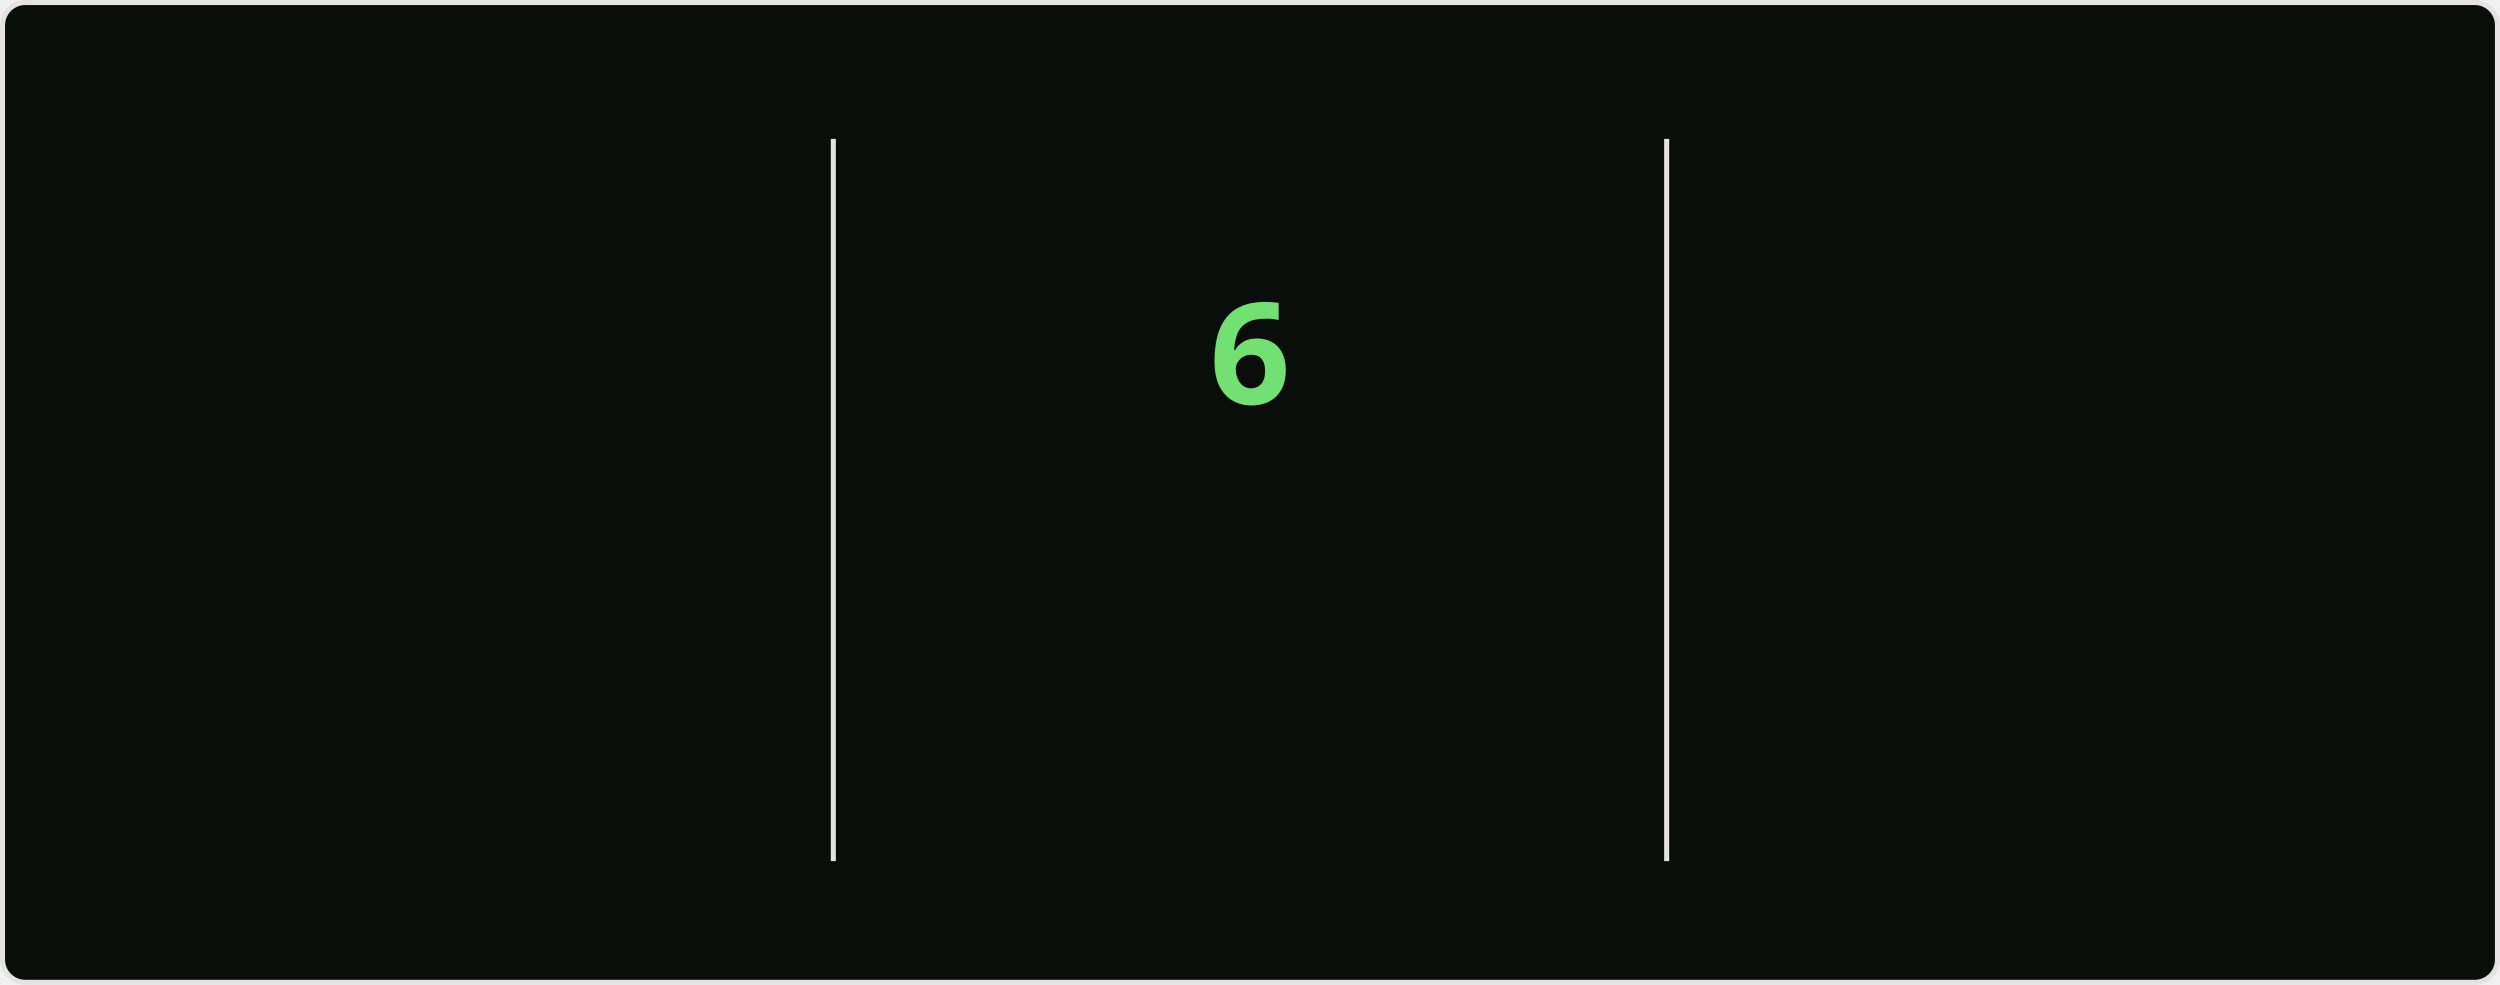
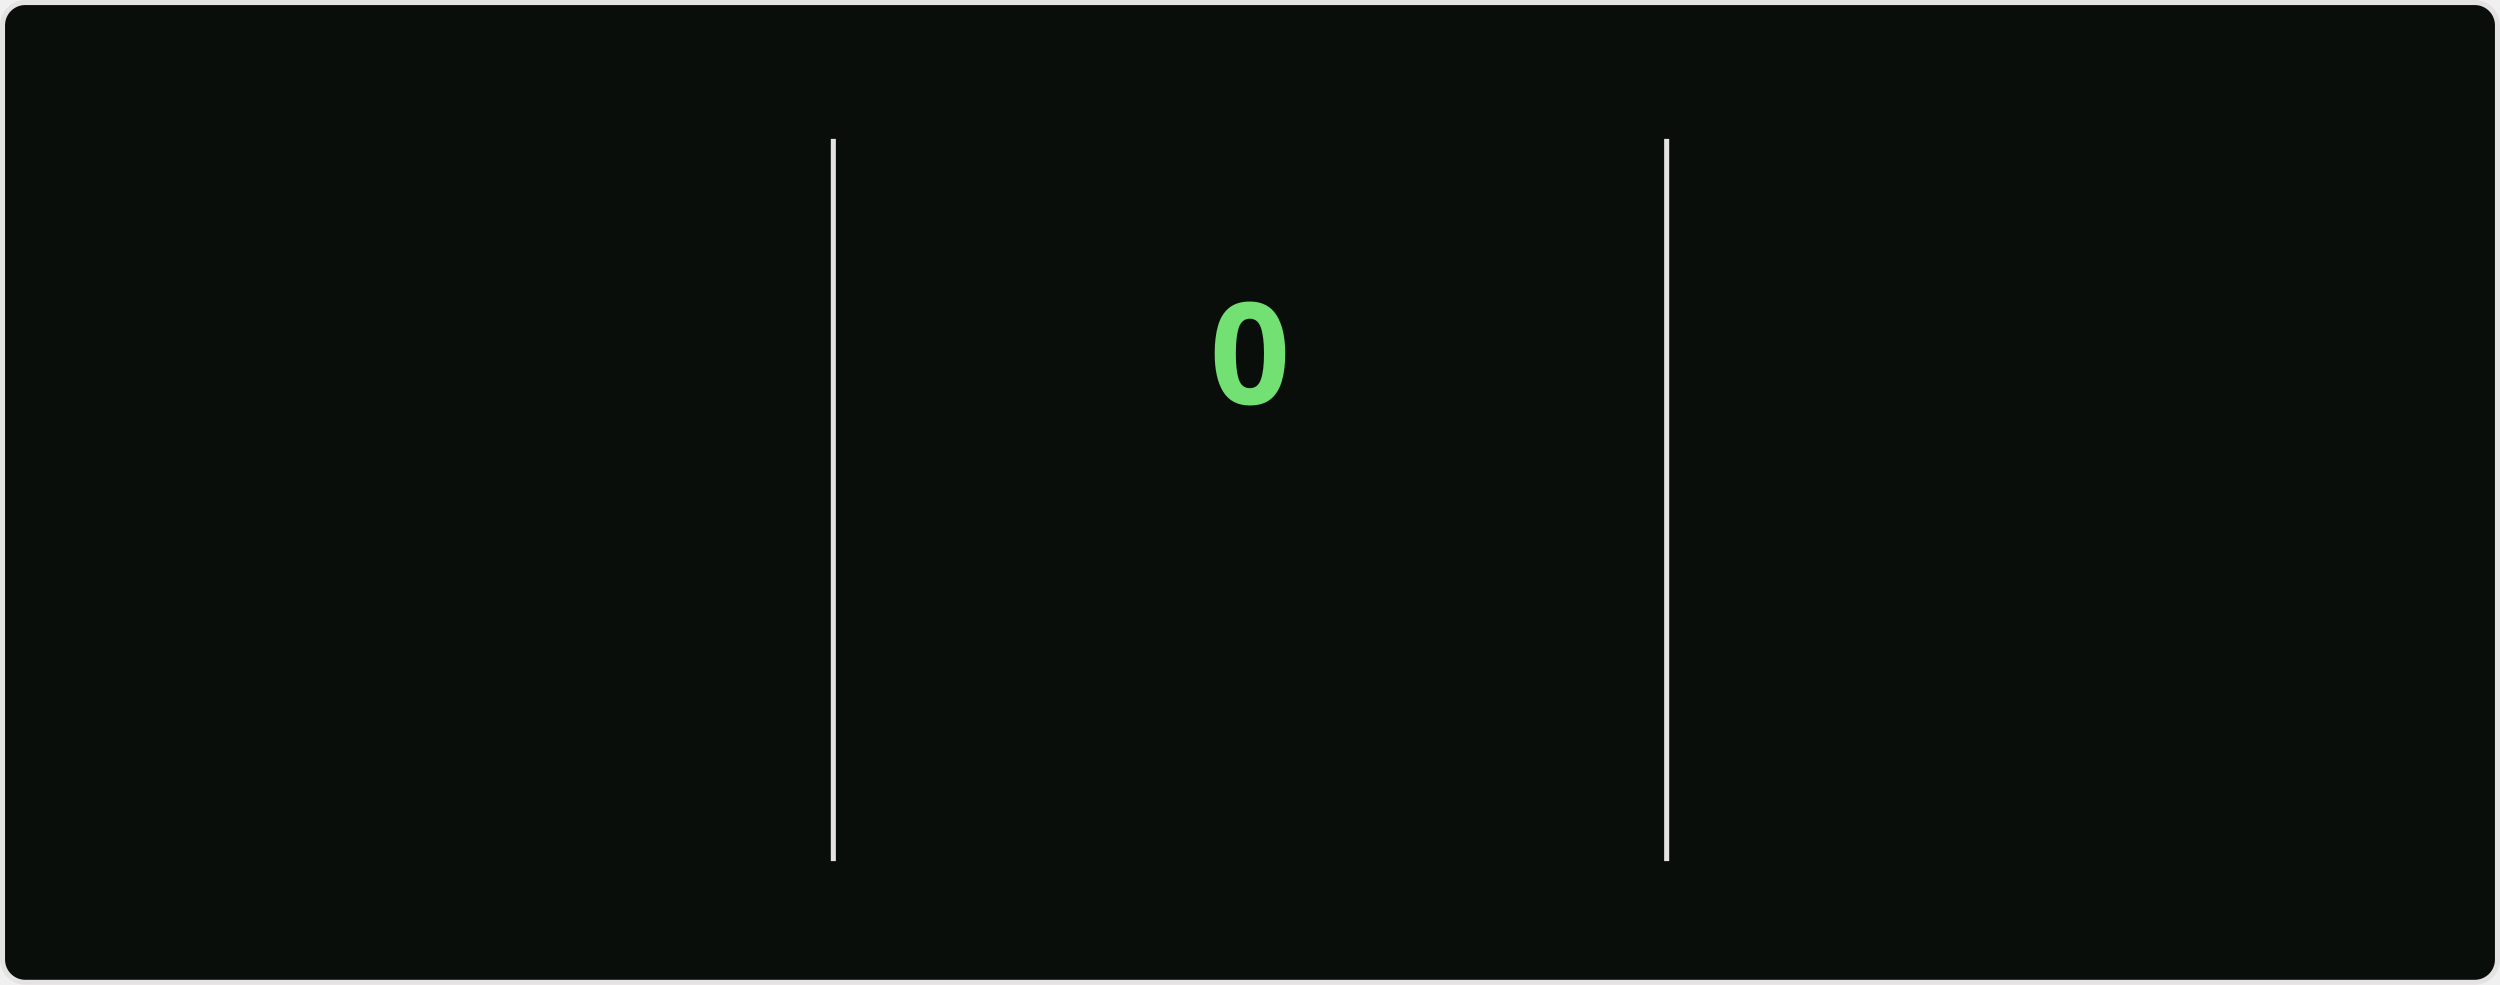
<svg xmlns="http://www.w3.org/2000/svg" style="isolation: isolate" viewBox="0 0 495 195" width="495px" height="195px" direction="ltr">
  <style>
    @keyframes currstreak {
      0% { font-size: 3px; opacity: 0.2; }
      80% { font-size: 34px; opacity: 1; }
      100% { font-size: 28px; opacity: 1; }
    }
    @keyframes fadein {
      0% { opacity: 0; }
      100% { opacity: 1; }
    }
    .big-number {
      font-family: "Segoe UI", Ubuntu, sans-serif;
      font-weight: 700;
      font-size: 28px;
      fill: #bfd5b5;
    }
    .label {
      font-family: "Segoe UI", Ubuntu, sans-serif;
      font-weight: 400;
      font-size: 14px;
      fill: #bfd5b5;
    }
    .range-text {
      font-family: "Segoe UI", Ubuntu, sans-serif;
      font-weight: 400;
      font-size: 12px;
      fill: #8db87a;
    }
    .current-streak-num {
      font-family: "Segoe UI", Ubuntu, sans-serif;
      font-weight: 700;
      font-size: 28px;
      fill: #72e072;
    }</style>
  <defs>
    <clipPath id="outer_rectangle">
      <rect width="495" height="195" rx="4.5" />
    </clipPath>
    <mask id="mask_out_ring_behind_fire">
      <rect width="495" height="195" fill="white" />
      <ellipse id="mask-ellipse" cx="247.5" cy="32" rx="13" ry="18" fill="black" />
    </mask>
  </defs>
  <g clip-path="url(#outer_rectangle)">
    <g style="isolation: isolate">
      <rect fill="#0a0e0a" rx="4.5" x="0.5" y="0.5" width="494" height="194" stroke="#e4e2e2" />
    </g>
    <g style="isolation: isolate">
      <line x1="165" y1="28" x2="165" y2="170" vector-effect="non-scaling-stroke" stroke-width="1" stroke="#e4e2e2" stroke-linejoin="miter" stroke-linecap="square" stroke-miterlimit="3" />
      <line x1="330" y1="28" x2="330" y2="170" vector-effect="non-scaling-stroke" stroke-width="1" stroke="#e4e2e2" stroke-linejoin="miter" stroke-linecap="square" stroke-miterlimit="3" />
    </g>
    <g style="isolation: isolate">
      <g transform="translate(82.5, 48)">
        <text x="0" y="32" stroke-width="0" text-anchor="middle" class="big-number" style="opacity: 0; animation: fadein 0.5s linear forwards 0.6s">
            2.8K
          </text>
      </g>
      <g transform="translate(82.5, 84)">
        <text x="0" y="32" stroke-width="0" text-anchor="middle" class="label" style="opacity: 0; animation: fadein 0.5s linear forwards 0.7s">
            Total Contributions
          </text>
      </g>
      <g transform="translate(82.5, 114)">
        <text x="0" y="32" stroke-width="0" text-anchor="middle" class="range-text" style="opacity: 0; animation: fadein 0.5s linear forwards 0.8s">
            Jul 13 - Present
          </text>
      </g>
    </g>
    <g style="isolation: isolate">
      <g mask="url(#mask_out_ring_behind_fire)">
        <circle cx="247.5" cy="71" r="40" fill="none" stroke="#bfd5b5" stroke-width="5" style="opacity: 0; animation: fadein 0.5s linear forwards 0.4s" />
      </g>
      <g transform="translate(247.5, 19.5)" stroke-opacity="0" style="opacity: 0; animation: fadein 0.5s linear forwards 0.6s">
        <path d="M -12 -0.5 L 15 -0.5 L 15 23.5 L -12 23.5 L -12 -0.5 Z" fill="none" />
        <path d="M 1.5 0.67 C 1.5 0.67 2.24 3.32 2.24 5.47 C 2.24 7.53 0.89 9.2 -1.17 9.2 C -3.23 9.2 -4.79 7.53 -4.79 5.47 L -4.76 5.11 C -6.78 7.51 -8 10.62 -8 13.99 C -8 18.41 -4.42 22 0 22 C 4.42 22 8 18.41 8 13.99 C 8 8.6 5.41 3.79 1.5 0.67 Z M -0.29 19 C -2.07 19 -3.51 17.6 -3.51 15.86 C -3.51 14.24 -2.46 13.1 -0.7 12.74 C 1.07 12.38 2.9 11.53 3.92 10.16 C 4.31 11.45 4.51 12.81 4.51 14.2 C 4.51 16.85 2.36 19 -0.29 19 Z" fill="#bfd5b5" stroke-opacity="0" />
      </g>
      <g transform="translate(247.5, 48)">
        <text x="0" y="32" stroke-width="0" text-anchor="middle" class="current-streak-num" style="animation: currstreak 0.6s linear forwards">
-             6
+             0
          </text>
      </g>
      <g transform="translate(247.5, 108)">
        <text x="0" y="32" stroke-width="0" text-anchor="middle" class="label" style="opacity: 0; animation: fadein 0.5s linear forwards 0.9s">
            Current Streak
          </text>
      </g>
      <g transform="translate(247.5, 145)">
        <text x="0" y="21" stroke-width="0" text-anchor="middle" class="range-text" style="opacity: 0; animation: fadein 0.5s linear forwards 0.9s">
-             Jul 10 - Jul 15
+             0 days
          </text>
      </g>
    </g>
    <g style="isolation: isolate">
      <g transform="translate(412.5, 48)">
        <text x="0" y="32" stroke-width="0" text-anchor="middle" class="big-number" style="opacity: 0; animation: fadein 0.5s linear forwards 1.2s">
            18
          </text>
      </g>
      <g transform="translate(412.5, 84)">
        <text x="0" y="32" stroke-width="0" text-anchor="middle" class="label" style="opacity: 0; animation: fadein 0.5s linear forwards 1.3s">
            Longest Streak
          </text>
      </g>
      <g transform="translate(412.5, 114)">
        <text x="0" y="32" stroke-width="0" text-anchor="middle" class="range-text" style="opacity: 0; animation: fadein 0.5s linear forwards 1.4s">
            Jun 10 - Jun 27
          </text>
      </g>
    </g>
  </g>
</svg>
